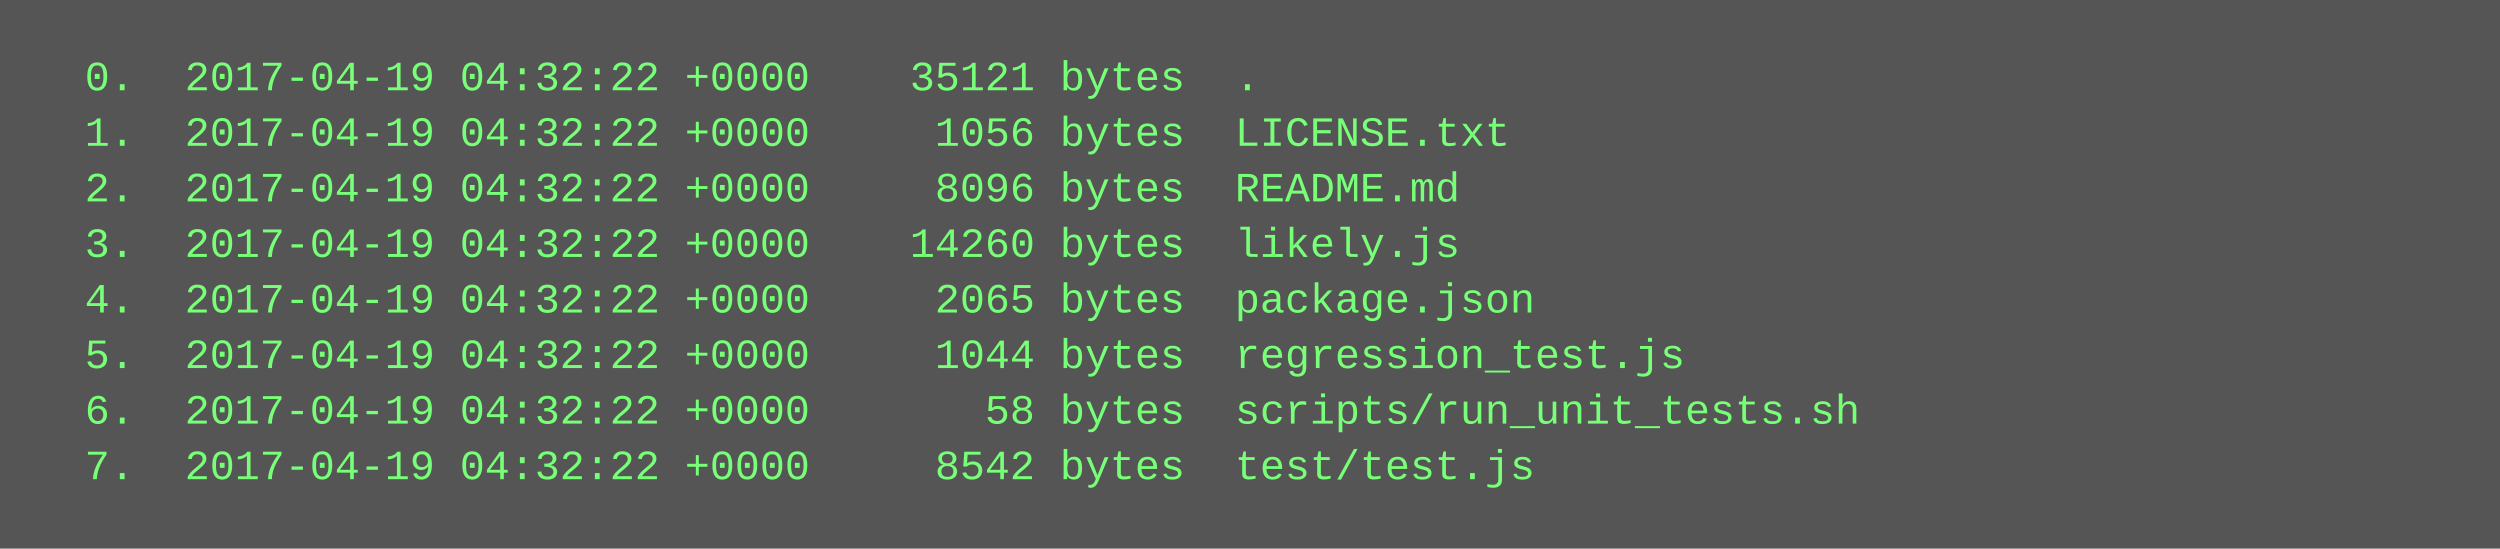
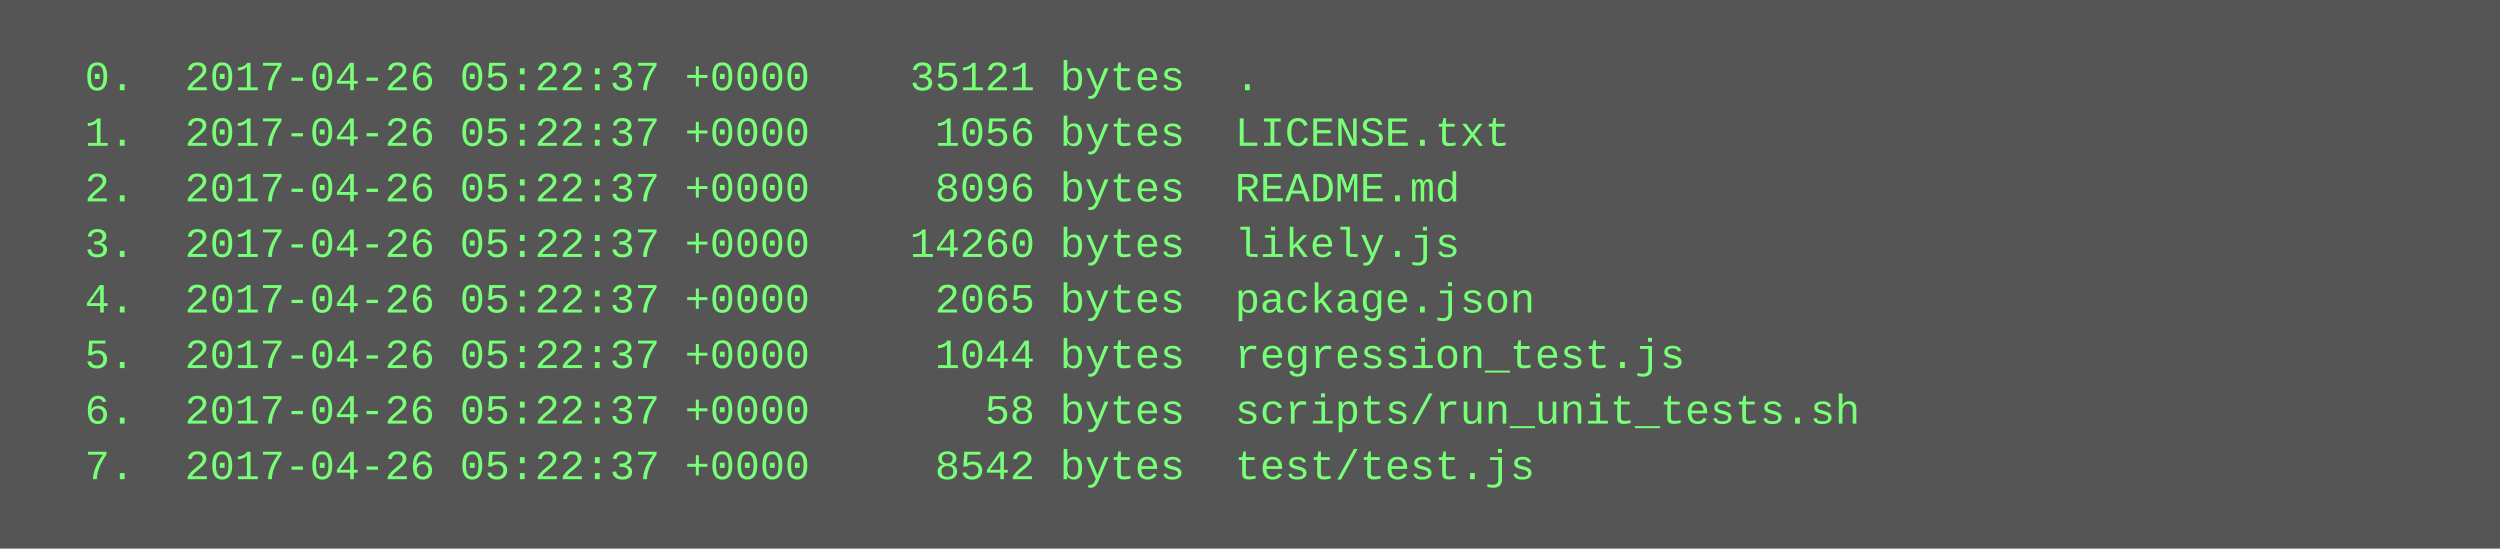
<svg xmlns="http://www.w3.org/2000/svg" height="158" width="720">
  <rect height="158" fill="#555" width="720" />
  <text fill="#7f7" font-family="Courier New" font-size="12" xml:space="preserve">
-     <tspan x="10" y="26">  0.  2017-04-19 04:32:22 +0000    35121 bytes  .</tspan>
-     <tspan x="10" y="42">  1.  2017-04-19 04:32:22 +0000     1056 bytes  LICENSE.txt</tspan>
-     <tspan x="10" y="58">  2.  2017-04-19 04:32:22 +0000     8096 bytes  README.md</tspan>
-     <tspan x="10" y="74">  3.  2017-04-19 04:32:22 +0000    14260 bytes  likely.js</tspan>
-     <tspan x="10" y="90">  4.  2017-04-19 04:32:22 +0000     2065 bytes  package.json</tspan>
-     <tspan x="10" y="106">  5.  2017-04-19 04:32:22 +0000     1044 bytes  regression_test.js</tspan>
-     <tspan x="10" y="122">  6.  2017-04-19 04:32:22 +0000       58 bytes  scripts/run_unit_tests.sh</tspan>
-     <tspan x="10" y="138">  7.  2017-04-19 04:32:22 +0000     8542 bytes  test/test.js</tspan>
+     <tspan x="10" y="26">  0.  2017-04-26 05:22:37 +0000    35121 bytes  .</tspan>
+     <tspan x="10" y="42">  1.  2017-04-26 05:22:37 +0000     1056 bytes  LICENSE.txt</tspan>
+     <tspan x="10" y="58">  2.  2017-04-26 05:22:37 +0000     8096 bytes  README.md</tspan>
+     <tspan x="10" y="74">  3.  2017-04-26 05:22:37 +0000    14260 bytes  likely.js</tspan>
+     <tspan x="10" y="90">  4.  2017-04-26 05:22:37 +0000     2065 bytes  package.json</tspan>
+     <tspan x="10" y="106">  5.  2017-04-26 05:22:37 +0000     1044 bytes  regression_test.js</tspan>
+     <tspan x="10" y="122">  6.  2017-04-26 05:22:37 +0000       58 bytes  scripts/run_unit_tests.sh</tspan>
+     <tspan x="10" y="138">  7.  2017-04-26 05:22:37 +0000     8542 bytes  test/test.js</tspan>
  </text>
</svg>
